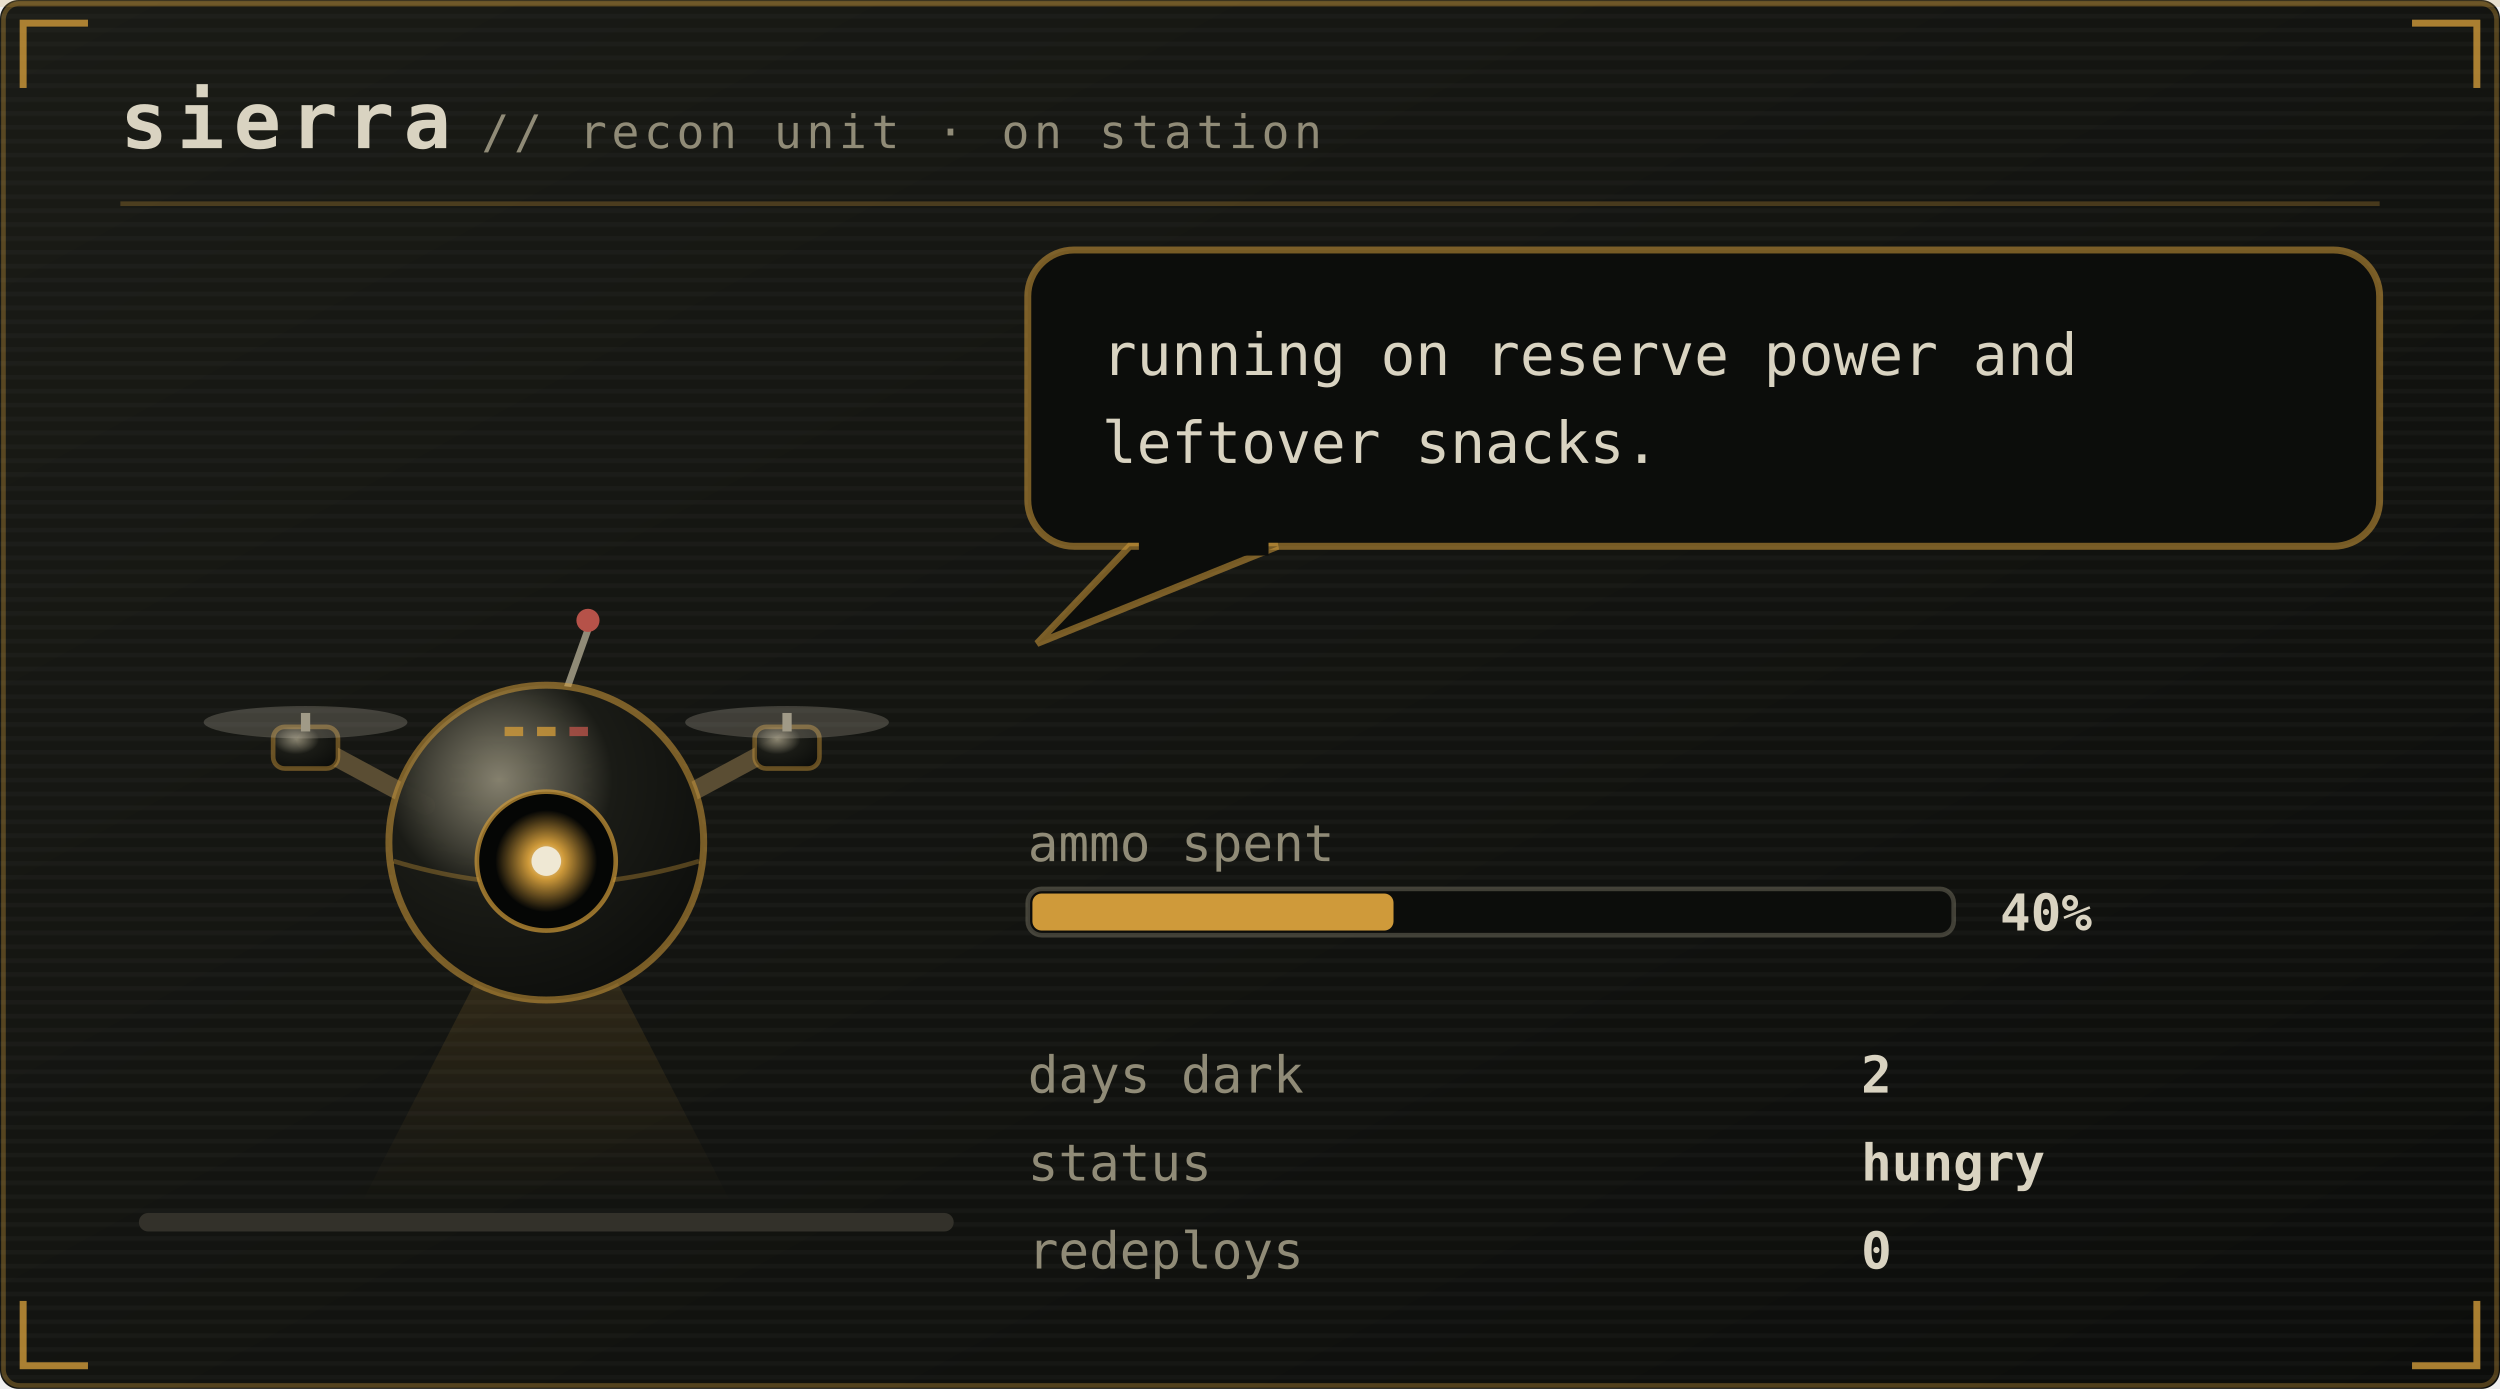
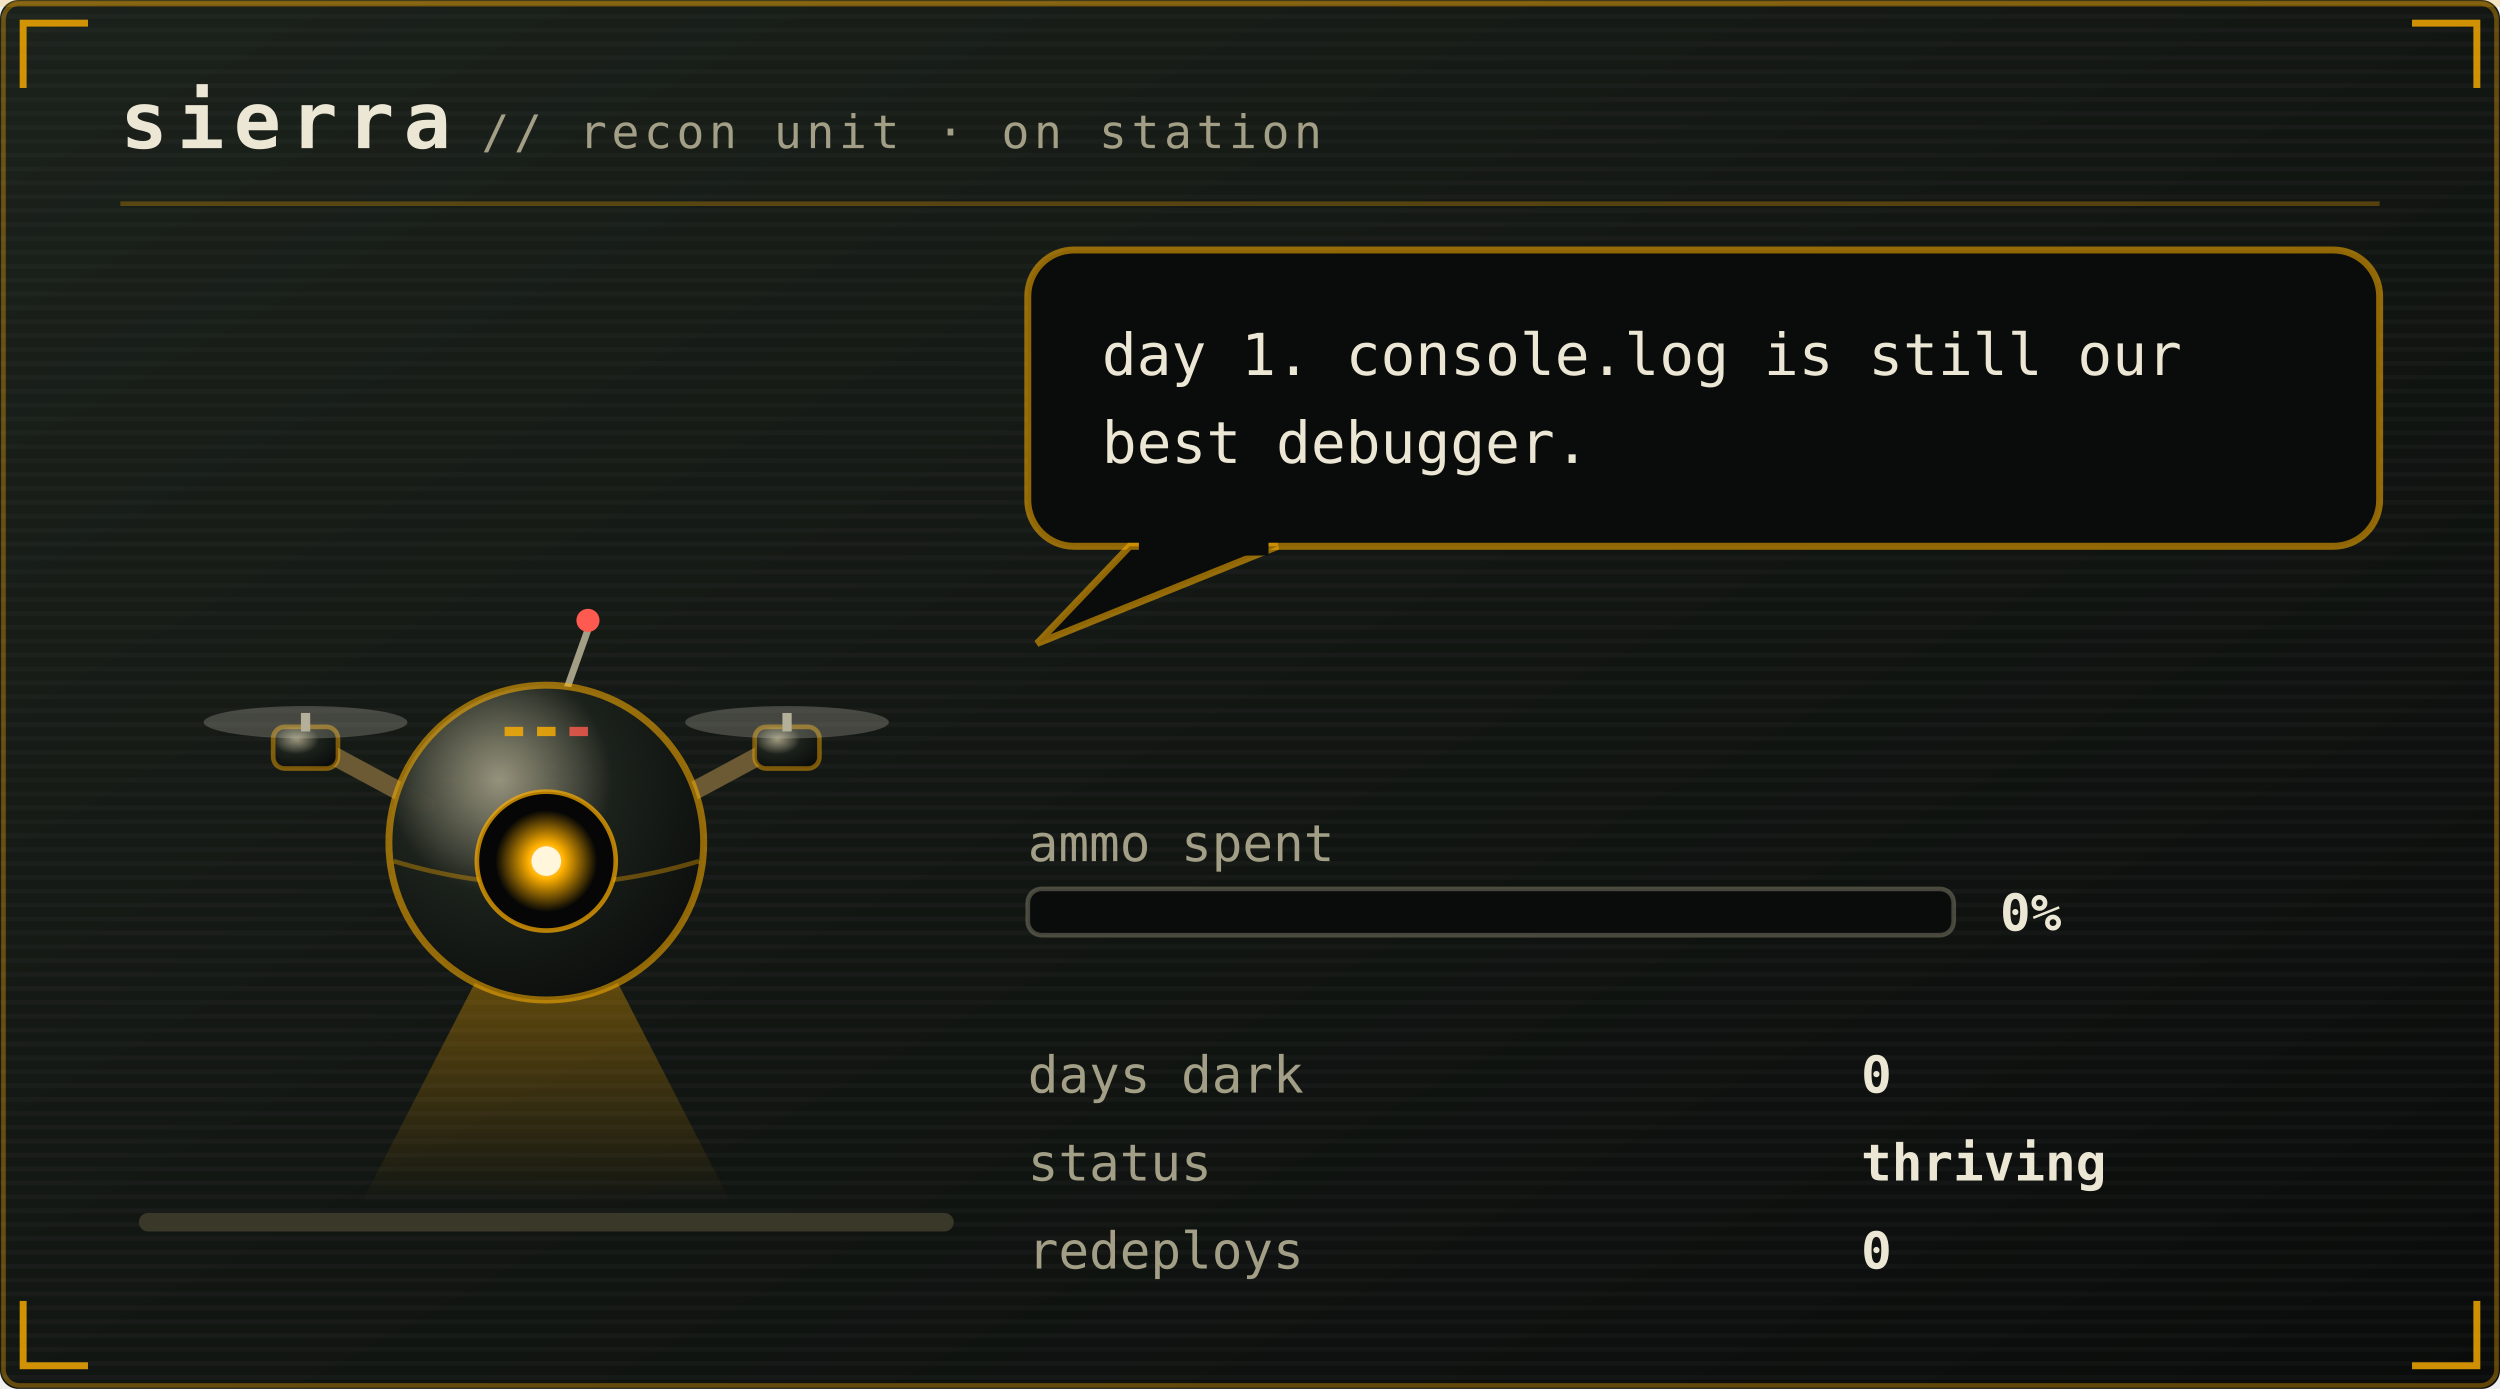
<svg xmlns="http://www.w3.org/2000/svg" viewBox="0 0 540 300" width="540" height="300" role="img" aria-labelledby="pett petd">
  <defs>
    <linearGradient id="petbg" x1="0" y1="0" x2="1" y2="1">
-       <stop offset="0" stop-color="#1a1b16" />
-       <stop offset="1" stop-color="#0c0d0b" />
+       <stop offset="0" stop-color="#1b211b" />
+       <stop offset="1" stop-color="#0a0c0b" />
    </linearGradient>
  </defs>
  <style>
    .mono{font-family:ui-monospace,SFMono-Regular,Menlo,Consolas,"DejaVu Sans Mono",monospace}
-     .brand{font-size:17px;font-weight:700;letter-spacing:2px;fill:#d9d3c1}
-     .sub{font-size:10px;letter-spacing:1px;fill:#908b77}
-     .say{font-size:12.5px;fill:#d9d3c1}
-     .stat{font-size:11px;fill:#908b77}
-     .val{font-size:11px;fill:#d9d3c1;font-weight:700}
-     .call{font-size:16px;font-weight:700;letter-spacing:2.5px;fill:#cf9a3a}
-     .callsub{font-size:9px;letter-spacing:0.8px;fill:#908b77}
-     .who{font-weight:700;fill:#cf9a3a}
+     .brand{font-size:17px;font-weight:700;letter-spacing:2px;fill:#ece6d4}
+     .sub{font-size:10px;letter-spacing:1px;fill:#a39f86}
+     .say{font-size:12.5px;fill:#ece6d4}
+     .stat{font-size:11px;fill:#a39f86}
+     .val{font-size:11px;fill:#ece6d4;font-weight:700}
+     .call{font-size:16px;font-weight:700;letter-spacing:2.5px;fill:#ffb000}
+     .callsub{font-size:9px;letter-spacing:0.8px;fill:#a39f86}
+     .who{font-weight:700;fill:#ffb000}
    .lid{opacity:0;animation:blink 5.4s steps(1) infinite}
-     .bubble{animation:breathe 5s ease-in-out infinite}
+     .bubble{animation:breathe 3.2s ease-in-out infinite}
    .meter{animation:meterpulse 2.6s ease-in-out infinite}
    
-     
+     .spark{animation:twinkle 1.9s ease-in-out infinite}
    
    
    .plea{animation:bob 2.1s ease-in-out infinite}
    .beat{animation:beat 2.1s ease-in-out infinite}
    @keyframes bob{0%,100%{transform:translateY(0)}50%{transform:translateY(-5px)}}
    @keyframes beat{0%,100%{opacity:1}50%{opacity:.25}}
    @keyframes blink{0%,93%{opacity:0}94%,97%{opacity:1}98%,100%{opacity:0}}
    @keyframes breathe{0%,100%{opacity:1}50%{opacity:.86}}
    @keyframes meterpulse{0%,100%{opacity:1}50%{opacity:.6}}
    @keyframes tear{0%,100%{opacity:0;transform:translateX(0)}12%{opacity:.55;transform:translateX(-4px)}18%{opacity:0}61%{opacity:.4;transform:translateX(5px)}67%{opacity:0}}
    @keyframes desat{0%,100%{filter:saturate(.35)}50%{filter:saturate(0) contrast(1.25)}}
    @keyframes twinkle{0%,100%{opacity:.25}50%{opacity:1}}
    @keyframes flash{0%{opacity:.8}100%{opacity:0}}
    @keyframes spin{to{transform:rotate(360deg)}}
</style>
  <rect width="540" height="300" rx="4" fill="url(#petbg)" />
-   <rect x="0.75" y="0.75" width="538.5" height="298.5" rx="3.5" fill="none" stroke="#cf9a3a" stroke-opacity="0.35" />
+   <rect x="0.75" y="0.75" width="538.5" height="298.5" rx="3.5" fill="none" stroke="#ffb000" stroke-opacity="0.35" />
  <defs>
    <pattern id="petscan" width="4" height="3" patternUnits="userSpaceOnUse">
      <rect width="4" height="1" fill="#ffffff" opacity="0.025" />
    </pattern>
  </defs>
  <rect width="540" height="300" rx="4" fill="url(#petscan)" />
-   <rect x="0" y="0" width="540" height="1.5" fill="#cf9a3a" opacity="0.18">
+   <rect x="0" y="0" width="540" height="1.5" fill="#ffb000" opacity="0.18">
    <animate attributeName="y" values="0;300;300" keyTimes="0;0.6;1" dur="7s" repeatCount="indefinite" />
  </rect>
-   <path d="M5 19V5H19M521 5H535V19M535 281V295H521M19 295H5V281" fill="none" stroke="#cf9a3a" stroke-width="1.5" stroke-opacity="0.8" />
+   <path d="M5 19V5H19M521 5H535V19M535 281V295H521M19 295H5V281" fill="none" stroke="#ffb000" stroke-width="1.5" stroke-opacity="0.8" />
  <text class="mono brand" x="26" y="32">sierra</text>
  <text class="mono sub" x="104" y="32">// recon unit · on station</text>
-   <line x1="26" y1="44" x2="514" y2="44" stroke="#cf9a3a" stroke-opacity="0.28" />
-   <rect x="30" y="262" width="176" height="4" rx="2" fill="#33312a" />
+   <line x1="26" y1="44" x2="514" y2="44" stroke="#ffb000" stroke-opacity="0.28" />
+   <rect x="30" y="262" width="176" height="4" rx="2" fill="#3a3829" />
  <g transform="translate(46 116)">
    <g>
      <g>
        <g>
-           <animateTransform attributeName="transform" type="translate" values="0 0; 0 -3; 0 0" dur="4.2s" repeatCount="indefinite" additive="sum" />
+           <animateTransform attributeName="transform" type="translate" values="0 0; 0 -7; 0 0" keyTimes="0;0.5;1" dur="1.5s" repeatCount="indefinite" calcMode="spline" keySplines="0.4 0 0.2 1; 0.4 0 0.2 1" additive="sum" />
          <defs>
            <radialGradient id="drHull" cx="0.35" cy="0.3" r="0.8">
-               <stop offset="0" stop-color="#908b77" stop-opacity="0.9" />
-               <stop offset="0.45" stop-color="#1a1b16" />
-               <stop offset="1" stop-color="#0c0d0b" />
+               <stop offset="0" stop-color="#a39f86" stop-opacity="0.9" />
+               <stop offset="0.45" stop-color="#1b211b" />
+               <stop offset="1" stop-color="#0a0c0b" />
            </radialGradient>
            <radialGradient id="drLens" cx="0.5" cy="0.5" r="0.5">
-               <stop offset="0" stop-color="#efe8d4" />
-               <stop offset="0.35" stop-color="#cf9a3a" />
-               <stop offset="1" stop-color="#cf9a3a" stop-opacity="0" />
+               <stop offset="0" stop-color="#fff6dc" />
+               <stop offset="0.35" stop-color="#ffb000" />
+               <stop offset="1" stop-color="#ffb000" stop-opacity="0" />
            </radialGradient>
            <linearGradient id="drBeam" x1="0" y1="0" x2="0" y2="1">
-               <stop offset="0" stop-color="#cf9a3a" stop-opacity="0.45" />
-               <stop offset="1" stop-color="#cf9a3a" stop-opacity="0" />
+               <stop offset="0" stop-color="#ffb000" stop-opacity="0.45" />
+               <stop offset="1" stop-color="#ffb000" stop-opacity="0" />
            </linearGradient>
          </defs>
-           <g opacity="0.45">
-             <polygon points="66,78 78,78 112,144 32,144" fill="url(#drBeam)" />
+           <g opacity="1">
+             <polygon points="66,78 78,78 112,144 32,144" fill="url(#drBeam)">
+               <animateTransform attributeName="transform" type="rotate" values="-16 72 76;16 72 76;-16 72 76" dur="4.5s" repeatCount="indefinite" calcMode="spline" keySplines="0.45 0 0.55 1;0.45 0 0.55 1" />
+             </polygon>
          </g>
-           <path d="M46 58 L20 44 M98 58 L124 44" stroke="#5a4d33" stroke-width="4" stroke-linecap="round" />
-           <rect x="13" y="41" width="14" height="9" rx="2.5" fill="url(#drHull)" stroke="#cf9a3a" stroke-opacity="0.45" />
-           <rect x="19" y="38" width="2" height="4" fill="#908b77" />
-           <ellipse cx="20" cy="40" rx="22" ry="3.5" fill="#d9d3c1" opacity="0.22">
+           <path d="M46 58 L20 44 M98 58 L124 44" stroke="#6b5a33" stroke-width="4" stroke-linecap="round" />
+           <rect x="13" y="41" width="14" height="9" rx="2.5" fill="url(#drHull)" stroke="#ffb000" stroke-opacity="0.45" />
+           <rect x="19" y="38" width="2" height="4" fill="#a39f86" />
+           <ellipse cx="20" cy="40" rx="22" ry="3.5" fill="#ece6d4" opacity="0.22">
            <animate attributeName="rx" values="22;9;22" dur="0.18s" repeatCount="indefinite" />
          </ellipse>
-           <rect x="117" y="41" width="14" height="9" rx="2.5" fill="url(#drHull)" stroke="#cf9a3a" stroke-opacity="0.45" />
-           <rect x="123" y="38" width="2" height="4" fill="#908b77" />
-           <ellipse cx="124" cy="40" rx="22" ry="3.5" fill="#d9d3c1" opacity="0.22">
+           <rect x="117" y="41" width="14" height="9" rx="2.5" fill="url(#drHull)" stroke="#ffb000" stroke-opacity="0.45" />
+           <rect x="123" y="38" width="2" height="4" fill="#a39f86" />
+           <ellipse cx="124" cy="40" rx="22" ry="3.5" fill="#ece6d4" opacity="0.22">
            <animate attributeName="rx" values="22;9;22" dur="0.18s" repeatCount="indefinite" />
          </ellipse>
-           <line x1="76" y1="34" x2="81" y2="20" stroke="#908b77" stroke-width="1.5" />
-           <circle cx="81" cy="18" r="2.5" fill="#b65249">
+           <line x1="76" y1="34" x2="81" y2="20" stroke="#a39f86" stroke-width="1.5" />
+           <circle cx="81" cy="18" r="2.5" fill="#ff5a4f">
            <animate attributeName="opacity" values="1;0.1;1" dur="1.4s" repeatCount="indefinite" />
          </circle>
-           <circle cx="72" cy="66" r="34" fill="url(#drHull)" stroke="#cf9a3a" stroke-opacity="0.55" stroke-width="1.5" />
-           <path d="M39 70 Q72 80 105 70" stroke="#cf9a3a" stroke-opacity="0.35" fill="none" />
-           <circle cx="72" cy="70" r="15" fill="#050605" stroke="#cf9a3a" stroke-opacity="0.7" />
+           <circle cx="72" cy="66" r="34" fill="url(#drHull)" stroke="#ffb000" stroke-opacity="0.55" stroke-width="1.5" />
+           <path d="M39 70 Q72 80 105 70" stroke="#ffb000" stroke-opacity="0.35" fill="none" />
+           <circle cx="72" cy="70" r="15" fill="#050605" stroke="#ffb000" stroke-opacity="0.7" />
          <circle cx="72" cy="70" r="11" fill="url(#drLens)">
            <animate attributeName="opacity" values="1;0.55;1" dur="2.6s" repeatCount="indefinite" />
          </circle>
-           <circle cx="72" cy="70" r="3.2" fill="#efe8d4" />
-           <rect class="lid" x="57" y="55" width="30" height="30" rx="15" fill="#0c0d0b" />
-           <rect x="63" y="41" width="4" height="2" fill="#cf9a3a" opacity="0.8" />
-           <rect x="70" y="41" width="4" height="2" fill="#cf9a3a" opacity="0.8" />
-           <rect x="77" y="41" width="4" height="2" fill="#b65249" opacity="0.8" />
+           <circle cx="72" cy="70" r="3.2" fill="#fff6dc" />
+           <rect class="lid" x="57" y="55" width="30" height="30" rx="15" fill="#0a0c0b" />
+           <rect x="63" y="41" width="4" height="2" fill="#ffb000" opacity="0.8" />
+           <rect x="70" y="41" width="4" height="2" fill="#ffb000" opacity="0.8" />
+           <rect x="77" y="41" width="4" height="2" fill="#ff5a4f" opacity="0.8" />
        </g>
      </g>
    </g>
  </g>
  <g class="bubble">
-     <rect x="222" y="54" width="292" height="64" rx="10" fill="#0c0d0b" stroke="#cf9a3a" stroke-opacity="0.55" stroke-width="1.5" />
-     <path d="M244 118 L224 139 L276 118 Z" fill="#0c0d0b" stroke="#cf9a3a" stroke-opacity="0.55" stroke-width="1.5" />
-     <rect x="246" y="116" width="28" height="4" fill="#0c0d0b" />
-     <text class="mono say" x="238" y="81">running on reserve power and</text>
-     <text class="mono say" x="238" y="100">leftover snacks.</text>
+     <rect x="222" y="54" width="292" height="64" rx="10" fill="#0a0c0b" stroke="#ffb000" stroke-opacity="0.55" stroke-width="1.5" />
+     <path d="M244 118 L224 139 L276 118 Z" fill="#0a0c0b" stroke="#ffb000" stroke-opacity="0.55" stroke-width="1.5" />
+     <rect x="246" y="116" width="28" height="4" fill="#0a0c0b" />
+     <text class="mono say" x="238" y="81">day 1. console.log is still our</text>
+     <text class="mono say" x="238" y="100">best debugger.</text>
  </g>
  <text class="mono stat" x="222" y="186">ammo spent</text>
-   <rect x="222" y="192" width="200" height="10" rx="3" fill="#0c0d0b" stroke="#908b77" stroke-opacity="0.4" />
-   <rect x="223" y="193" width="78" height="8" rx="2" fill="#cf9a3a" />
-   <text class="mono val" x="432" y="201">40%</text>
+   <rect x="222" y="192" width="200" height="10" rx="3" fill="#0a0c0b" stroke="#a39f86" stroke-opacity="0.4" />
+   <text class="mono val" x="432" y="201">0%</text>
  <text class="mono stat" x="222" y="236">days dark</text>
-   <text class="mono val" x="402" y="236">2</text>
+   <text class="mono val" x="402" y="236">0</text>
  <text class="mono stat" x="222" y="255">status</text>
-   <text class="mono val" x="402" y="255">hungry</text>
+   <text class="mono val" x="402" y="255">thriving</text>
  <text class="mono stat" x="222" y="274">redeploys</text>
  <text class="mono val" x="402" y="274">0</text>
</svg>
